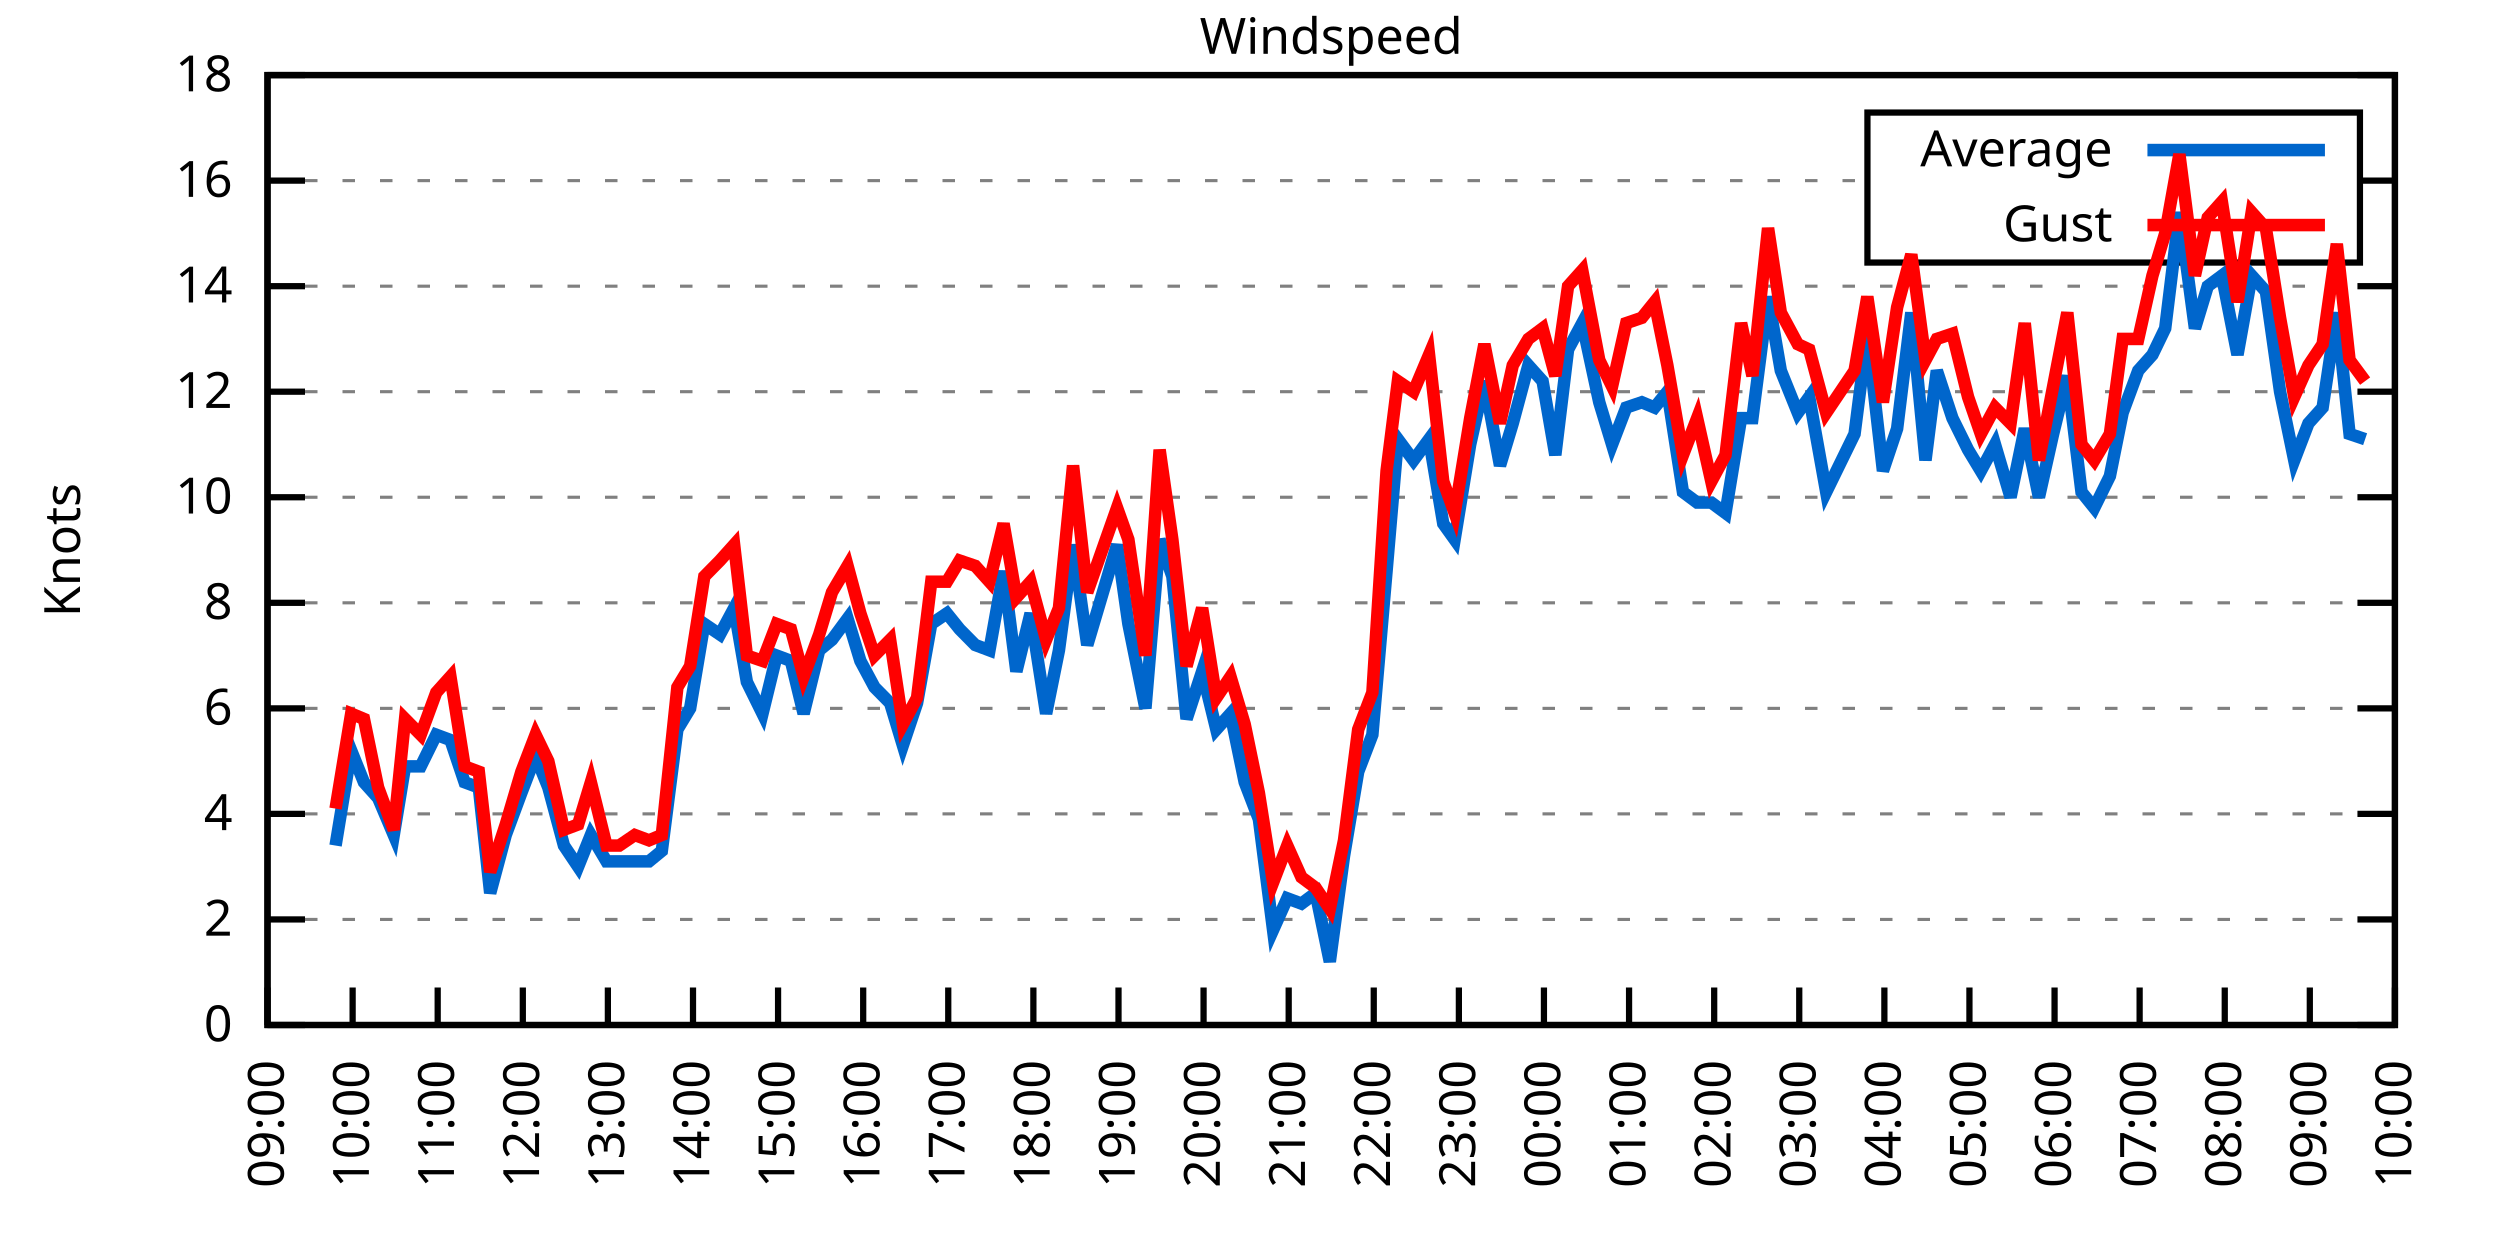
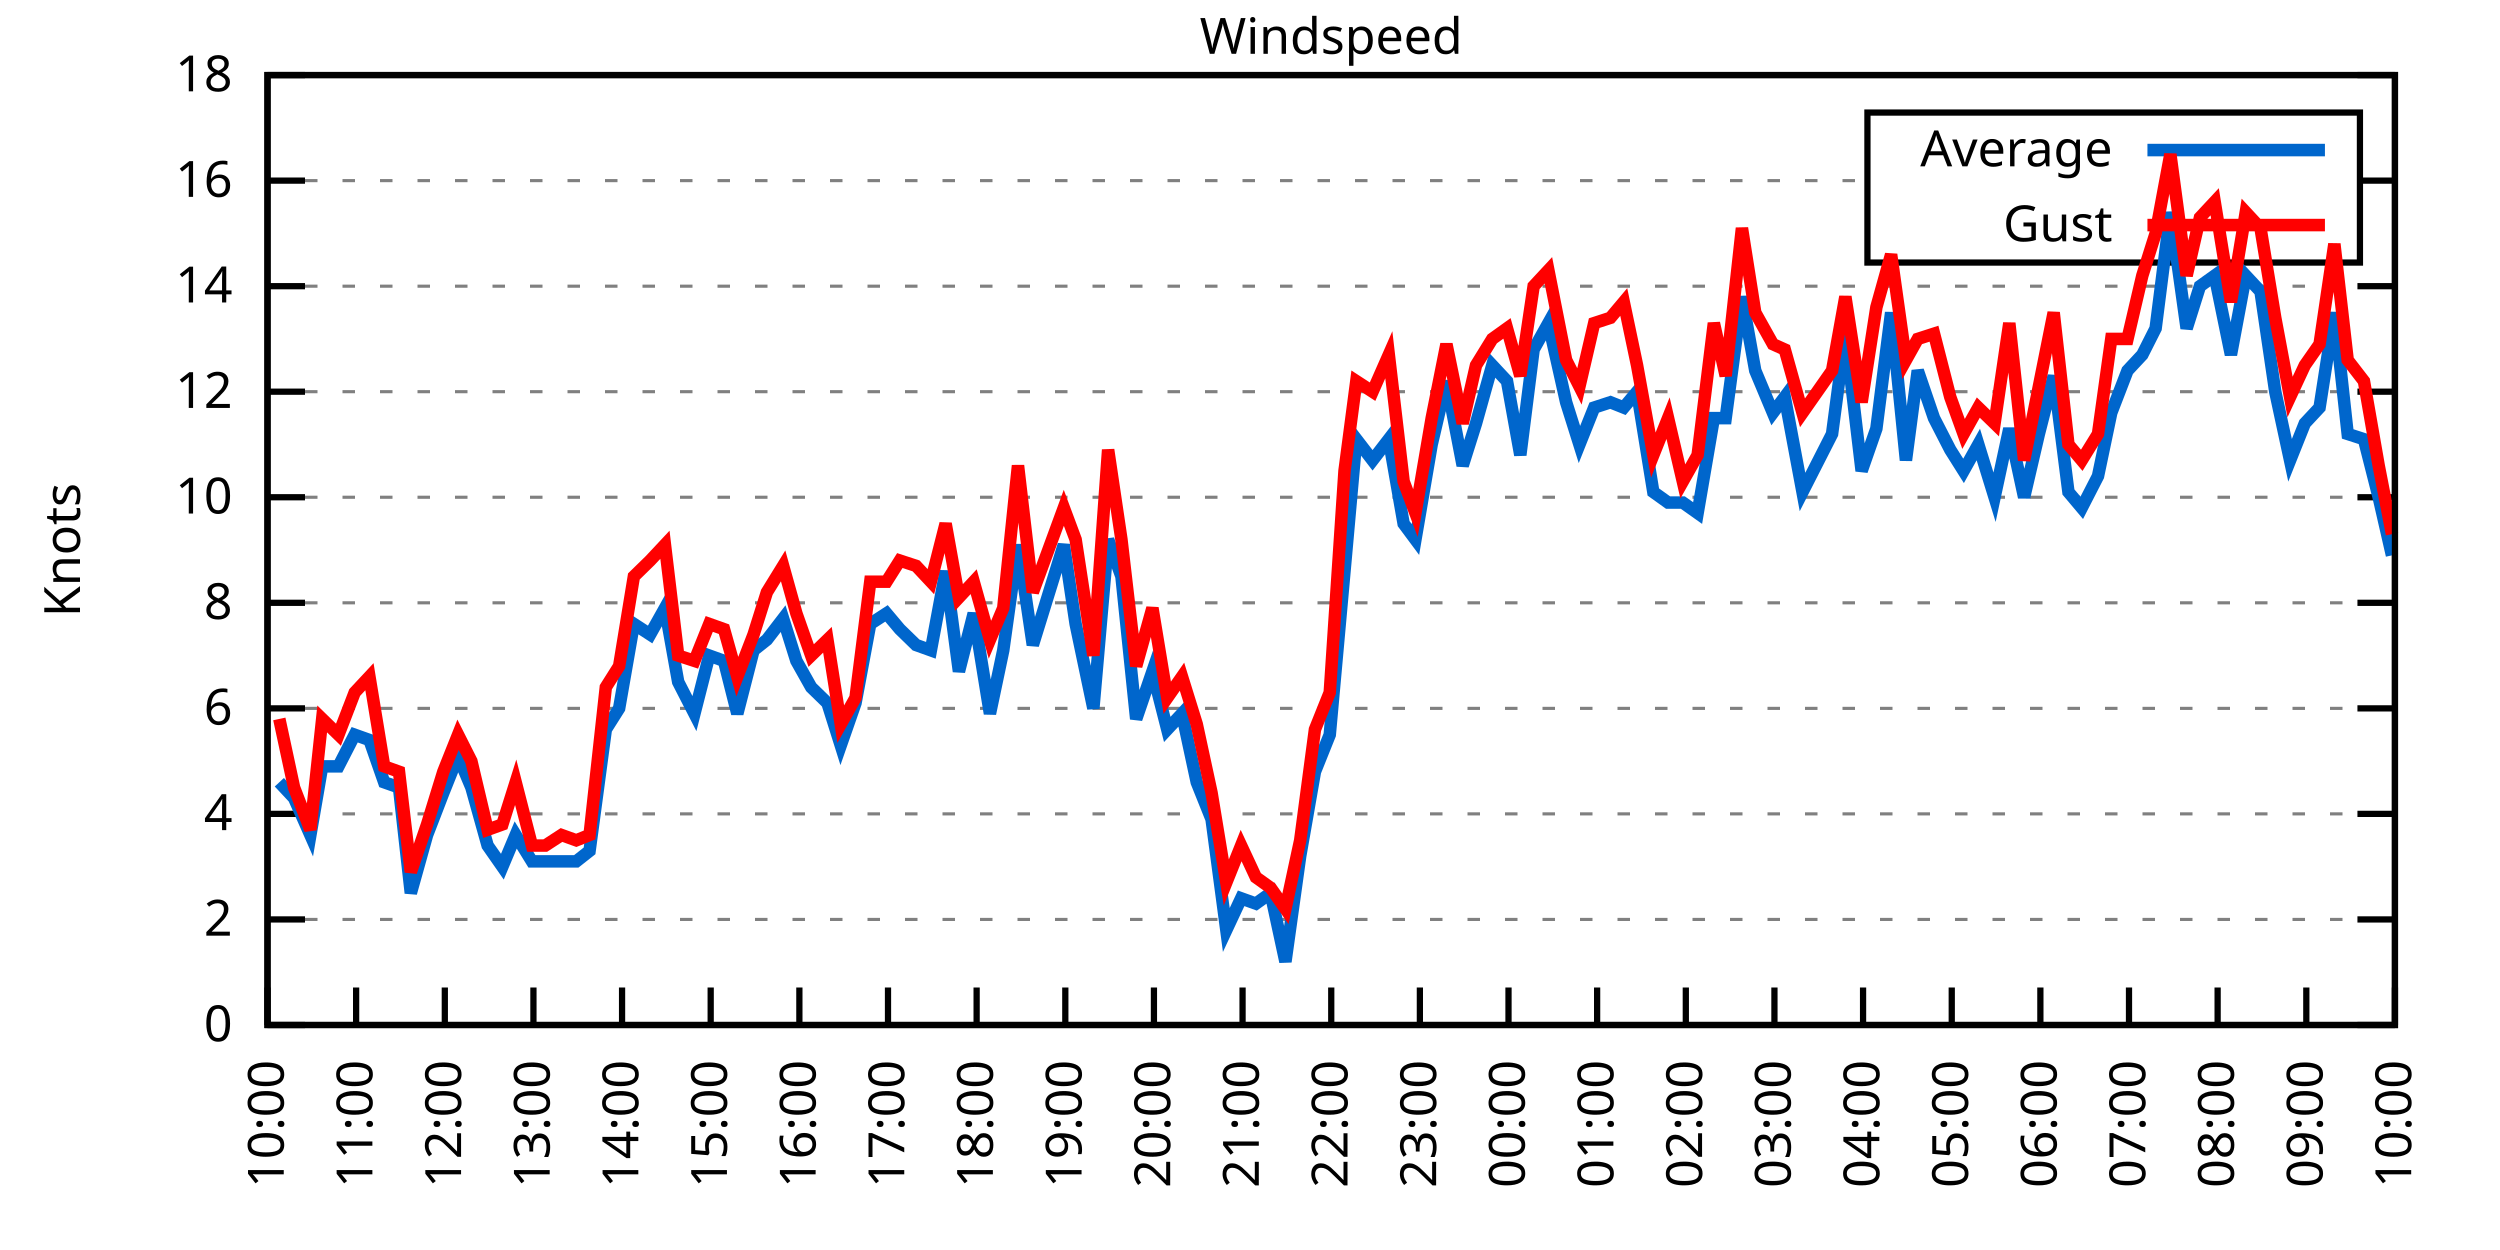
<svg xmlns="http://www.w3.org/2000/svg" xmlns:xlink="http://www.w3.org/1999/xlink" width="400" height="200" viewBox="0 0 400 200">
  <g id="gnuplot_canvas">
    <rect x="0" y="0" width="400" height="200" fill="none" />
    <defs>
      <circle id="gpDot" r="0.5" stroke-width="0.5" stroke="currentColor" />
      <path id="gpPt0" stroke-width="0.333" stroke="currentColor" d="M-1,0 h2 M0,-1 v2" />
      <path id="gpPt1" stroke-width="0.333" stroke="currentColor" d="M-1,-1 L1,1 M1,-1 L-1,1" />
      <path id="gpPt2" stroke-width="0.333" stroke="currentColor" d="M-1,0 L1,0 M0,-1 L0,1 M-1,-1 L1,1 M-1,1 L1,-1" />
      <rect id="gpPt3" stroke-width="0.333" stroke="currentColor" x="-1" y="-1" width="2" height="2" />
      <rect id="gpPt4" stroke-width="0.333" stroke="currentColor" fill="currentColor" x="-1" y="-1" width="2" height="2" />
      <circle id="gpPt5" stroke-width="0.333" stroke="currentColor" cx="0" cy="0" r="1" />
      <use xlink:href="#gpPt5" id="gpPt6" fill="currentColor" stroke="none" />
      <path id="gpPt7" stroke-width="0.333" stroke="currentColor" d="M0,-1.33 L-1.33,0.67 L1.33,0.67 z" />
      <use xlink:href="#gpPt7" id="gpPt8" fill="currentColor" stroke="none" />
      <use xlink:href="#gpPt7" id="gpPt9" stroke="currentColor" transform="rotate(180)" />
      <use xlink:href="#gpPt9" id="gpPt10" fill="currentColor" stroke="none" />
      <use xlink:href="#gpPt3" id="gpPt11" stroke="currentColor" transform="rotate(45)" />
      <use xlink:href="#gpPt11" id="gpPt12" fill="currentColor" stroke="none" />
      <path id="gpPt13" stroke-width="0.333" stroke="currentColor" d="M0,1.330 L1.265,0.411 L0.782,-1.067 L-0.782,-1.076 L-1.265,0.411 z" />
      <use xlink:href="#gpPt13" id="gpPt14" fill="currentColor" stroke="none" />
      <filter id="textbox" filterUnits="objectBoundingBox" x="0" y="0" height="1" width="1">
        <feFlood flood-color="white" flood-opacity="1" result="bgnd" />
        <feComposite in="SourceGraphic" in2="bgnd" operator="atop" />
      </filter>
      <filter id="greybox" filterUnits="objectBoundingBox" x="0" y="0" height="1" width="1">
        <feFlood flood-color="lightgrey" flood-opacity="1" result="grey" />
        <feComposite in="SourceGraphic" in2="grey" operator="atop" />
      </filter>
    </defs>
    <g fill="none" color="white" stroke="currentColor" stroke-width="1.00" stroke-linecap="butt" stroke-linejoin="miter">
</g>
    <g fill="none" color="black" stroke="currentColor" stroke-width="1.00" stroke-linecap="butt" stroke-linejoin="miter">
      <g stroke="none" shape-rendering="crispEdges">
        <polygon fill="rgb(255, 255, 255)" points="42.80,164.00 383.18,164.00 383.18,12.02 42.80,12.02 " />
      </g>
    </g>
    <g fill="none" color="black" stroke="currentColor" stroke-width="1.00" stroke-linecap="butt" stroke-linejoin="miter">
</g>
    <g fill="none" color="black" stroke="black" stroke-width="0.50" stroke-linecap="butt" stroke-linejoin="miter">
</g>
    <g fill="none" color="gray" stroke="currentColor" stroke-width="0.50" stroke-linecap="butt" stroke-linejoin="miter">
      <path stroke="gray" stroke-dasharray="2,4" class="gridline" d="M42.80,164.00 L383.19,164.00  " />
    </g>
    <g fill="none" color="gray" stroke="gray" stroke-width="1.00" stroke-linecap="butt" stroke-linejoin="miter">
</g>
    <g fill="none" color="black" stroke="currentColor" stroke-width="1.00" stroke-linecap="butt" stroke-linejoin="miter">
      <path stroke="black" d="M42.80,164.00 L48.80,164.00 M383.19,164.00 L377.19,164.00  " />
      <g transform="translate(37.20,166.60)" stroke="none" fill="black" font-family="Sans" font-size="8.00" text-anchor="end">
        <text>
          <tspan font-family="Sans"> 0</tspan>
        </text>
      </g>
    </g>
    <g fill="none" color="black" stroke="currentColor" stroke-width="1.00" stroke-linecap="butt" stroke-linejoin="miter">
</g>
    <g fill="none" color="black" stroke="black" stroke-width="0.50" stroke-linecap="butt" stroke-linejoin="miter">
</g>
    <g fill="none" color="gray" stroke="currentColor" stroke-width="0.50" stroke-linecap="butt" stroke-linejoin="miter">
      <path stroke="gray" stroke-dasharray="2,4" class="gridline" d="M42.80,147.11 L383.19,147.11  " />
    </g>
    <g fill="none" color="gray" stroke="gray" stroke-width="1.00" stroke-linecap="butt" stroke-linejoin="miter">
</g>
    <g fill="none" color="black" stroke="currentColor" stroke-width="1.00" stroke-linecap="butt" stroke-linejoin="miter">
      <path stroke="black" d="M42.80,147.11 L48.80,147.11 M383.19,147.11 L377.19,147.11  " />
      <g transform="translate(37.20,149.71)" stroke="none" fill="black" font-family="Sans" font-size="8.00" text-anchor="end">
        <text>
          <tspan font-family="Sans"> 2</tspan>
        </text>
      </g>
    </g>
    <g fill="none" color="black" stroke="currentColor" stroke-width="1.00" stroke-linecap="butt" stroke-linejoin="miter">
</g>
    <g fill="none" color="black" stroke="black" stroke-width="0.50" stroke-linecap="butt" stroke-linejoin="miter">
</g>
    <g fill="none" color="gray" stroke="currentColor" stroke-width="0.50" stroke-linecap="butt" stroke-linejoin="miter">
      <path stroke="gray" stroke-dasharray="2,4" class="gridline" d="M42.80,130.22 L383.19,130.22  " />
    </g>
    <g fill="none" color="gray" stroke="gray" stroke-width="1.00" stroke-linecap="butt" stroke-linejoin="miter">
</g>
    <g fill="none" color="black" stroke="currentColor" stroke-width="1.00" stroke-linecap="butt" stroke-linejoin="miter">
      <path stroke="black" d="M42.80,130.22 L48.80,130.22 M383.19,130.22 L377.19,130.22  " />
      <g transform="translate(37.20,132.82)" stroke="none" fill="black" font-family="Sans" font-size="8.00" text-anchor="end">
        <text>
          <tspan font-family="Sans"> 4</tspan>
        </text>
      </g>
    </g>
    <g fill="none" color="black" stroke="currentColor" stroke-width="1.00" stroke-linecap="butt" stroke-linejoin="miter">
</g>
    <g fill="none" color="black" stroke="black" stroke-width="0.50" stroke-linecap="butt" stroke-linejoin="miter">
</g>
    <g fill="none" color="gray" stroke="currentColor" stroke-width="0.50" stroke-linecap="butt" stroke-linejoin="miter">
      <path stroke="gray" stroke-dasharray="2,4" class="gridline" d="M42.80,113.34 L383.19,113.34  " />
    </g>
    <g fill="none" color="gray" stroke="gray" stroke-width="1.00" stroke-linecap="butt" stroke-linejoin="miter">
</g>
    <g fill="none" color="black" stroke="currentColor" stroke-width="1.00" stroke-linecap="butt" stroke-linejoin="miter">
      <path stroke="black" d="M42.80,113.34 L48.80,113.34 M383.19,113.34 L377.19,113.34  " />
      <g transform="translate(37.20,115.94)" stroke="none" fill="black" font-family="Sans" font-size="8.00" text-anchor="end">
        <text>
          <tspan font-family="Sans"> 6</tspan>
        </text>
      </g>
    </g>
    <g fill="none" color="black" stroke="currentColor" stroke-width="1.00" stroke-linecap="butt" stroke-linejoin="miter">
</g>
    <g fill="none" color="black" stroke="black" stroke-width="0.50" stroke-linecap="butt" stroke-linejoin="miter">
</g>
    <g fill="none" color="gray" stroke="currentColor" stroke-width="0.50" stroke-linecap="butt" stroke-linejoin="miter">
      <path stroke="gray" stroke-dasharray="2,4" class="gridline" d="M42.80,96.45 L383.19,96.45  " />
    </g>
    <g fill="none" color="gray" stroke="gray" stroke-width="1.00" stroke-linecap="butt" stroke-linejoin="miter">
</g>
    <g fill="none" color="black" stroke="currentColor" stroke-width="1.00" stroke-linecap="butt" stroke-linejoin="miter">
      <path stroke="black" d="M42.80,96.45 L48.80,96.45 M383.19,96.45 L377.19,96.45  " />
      <g transform="translate(37.20,99.05)" stroke="none" fill="black" font-family="Sans" font-size="8.00" text-anchor="end">
        <text>
          <tspan font-family="Sans"> 8</tspan>
        </text>
      </g>
    </g>
    <g fill="none" color="black" stroke="currentColor" stroke-width="1.00" stroke-linecap="butt" stroke-linejoin="miter">
</g>
    <g fill="none" color="black" stroke="black" stroke-width="0.50" stroke-linecap="butt" stroke-linejoin="miter">
</g>
    <g fill="none" color="gray" stroke="currentColor" stroke-width="0.50" stroke-linecap="butt" stroke-linejoin="miter">
      <path stroke="gray" stroke-dasharray="2,4" class="gridline" d="M42.80,79.56 L383.19,79.56  " />
    </g>
    <g fill="none" color="gray" stroke="gray" stroke-width="1.00" stroke-linecap="butt" stroke-linejoin="miter">
</g>
    <g fill="none" color="black" stroke="currentColor" stroke-width="1.00" stroke-linecap="butt" stroke-linejoin="miter">
      <path stroke="black" d="M42.80,79.56 L48.80,79.56 M383.19,79.56 L377.19,79.56  " />
      <g transform="translate(37.20,82.16)" stroke="none" fill="black" font-family="Sans" font-size="8.00" text-anchor="end">
        <text>
          <tspan font-family="Sans"> 10</tspan>
        </text>
      </g>
    </g>
    <g fill="none" color="black" stroke="currentColor" stroke-width="1.00" stroke-linecap="butt" stroke-linejoin="miter">
</g>
    <g fill="none" color="black" stroke="black" stroke-width="0.50" stroke-linecap="butt" stroke-linejoin="miter">
</g>
    <g fill="none" color="gray" stroke="currentColor" stroke-width="0.50" stroke-linecap="butt" stroke-linejoin="miter">
      <path stroke="gray" stroke-dasharray="2,4" class="gridline" d="M42.80,62.67 L383.19,62.67  " />
    </g>
    <g fill="none" color="gray" stroke="gray" stroke-width="1.00" stroke-linecap="butt" stroke-linejoin="miter">
</g>
    <g fill="none" color="black" stroke="currentColor" stroke-width="1.00" stroke-linecap="butt" stroke-linejoin="miter">
      <path stroke="black" d="M42.80,62.67 L48.80,62.67 M383.19,62.67 L377.19,62.67  " />
      <g transform="translate(37.20,65.27)" stroke="none" fill="black" font-family="Sans" font-size="8.00" text-anchor="end">
        <text>
          <tspan font-family="Sans"> 12</tspan>
        </text>
      </g>
    </g>
    <g fill="none" color="black" stroke="currentColor" stroke-width="1.00" stroke-linecap="butt" stroke-linejoin="miter">
</g>
    <g fill="none" color="black" stroke="black" stroke-width="0.50" stroke-linecap="butt" stroke-linejoin="miter">
</g>
    <g fill="none" color="gray" stroke="currentColor" stroke-width="0.50" stroke-linecap="butt" stroke-linejoin="miter">
      <path stroke="gray" stroke-dasharray="2,4" class="gridline" d="M42.80,45.79 L383.19,45.79  " />
    </g>
    <g fill="none" color="gray" stroke="gray" stroke-width="1.00" stroke-linecap="butt" stroke-linejoin="miter">
</g>
    <g fill="none" color="black" stroke="currentColor" stroke-width="1.00" stroke-linecap="butt" stroke-linejoin="miter">
      <path stroke="black" d="M42.80,45.79 L48.80,45.79 M383.19,45.79 L377.19,45.79  " />
      <g transform="translate(37.20,48.39)" stroke="none" fill="black" font-family="Sans" font-size="8.00" text-anchor="end">
        <text>
          <tspan font-family="Sans"> 14</tspan>
        </text>
      </g>
    </g>
    <g fill="none" color="black" stroke="currentColor" stroke-width="1.00" stroke-linecap="butt" stroke-linejoin="miter">
</g>
    <g fill="none" color="black" stroke="black" stroke-width="0.50" stroke-linecap="butt" stroke-linejoin="miter">
</g>
    <g fill="none" color="gray" stroke="currentColor" stroke-width="0.50" stroke-linecap="butt" stroke-linejoin="miter">
      <path stroke="gray" stroke-dasharray="2,4" class="gridline" d="M42.80,28.90 L298.79,28.90 M377.59,28.90 L383.19,28.90  " />
    </g>
    <g fill="none" color="gray" stroke="gray" stroke-width="1.00" stroke-linecap="butt" stroke-linejoin="miter">
</g>
    <g fill="none" color="black" stroke="currentColor" stroke-width="1.00" stroke-linecap="butt" stroke-linejoin="miter">
      <path stroke="black" d="M42.80,28.90 L48.80,28.90 M383.19,28.90 L377.19,28.90  " />
      <g transform="translate(37.20,31.50)" stroke="none" fill="black" font-family="Sans" font-size="8.00" text-anchor="end">
        <text>
          <tspan font-family="Sans"> 16</tspan>
        </text>
      </g>
    </g>
    <g fill="none" color="black" stroke="currentColor" stroke-width="1.00" stroke-linecap="butt" stroke-linejoin="miter">
</g>
    <g fill="none" color="black" stroke="black" stroke-width="0.50" stroke-linecap="butt" stroke-linejoin="miter">
</g>
    <g fill="none" color="gray" stroke="currentColor" stroke-width="0.50" stroke-linecap="butt" stroke-linejoin="miter">
      <path stroke="gray" stroke-dasharray="2,4" class="gridline" d="M42.80,12.01 L383.19,12.01  " />
    </g>
    <g fill="none" color="gray" stroke="gray" stroke-width="1.00" stroke-linecap="butt" stroke-linejoin="miter">
</g>
    <g fill="none" color="black" stroke="currentColor" stroke-width="1.00" stroke-linecap="butt" stroke-linejoin="miter">
      <path stroke="black" d="M42.80,12.01 L48.80,12.01 M383.19,12.01 L377.19,12.01  " />
      <g transform="translate(37.20,14.61)" stroke="none" fill="black" font-family="Sans" font-size="8.00" text-anchor="end">
        <text>
          <tspan font-family="Sans"> 18</tspan>
        </text>
      </g>
    </g>
    <g fill="none" color="black" stroke="currentColor" stroke-width="1.00" stroke-linecap="butt" stroke-linejoin="miter">
      <path stroke="black" d="M42.80,164.00 L42.80,158.00  " />
      <g transform="translate(45.40,169.60) rotate(270.00)" stroke="none" fill="black" font-family="Sans" font-size="8.00" text-anchor="end">
        <text>
-           <tspan font-family="Sans">09:00</tspan>
-         </text>
-       </g>
-     </g>
-     <g fill="none" color="black" stroke="currentColor" stroke-width="1.00" stroke-linecap="butt" stroke-linejoin="miter">
-       <path stroke="black" d="M56.42,164.00 L56.42,158.00  " />
-       <g transform="translate(59.02,169.60) rotate(270.00)" stroke="none" fill="black" font-family="Sans" font-size="8.00" text-anchor="end">
-         <text>
          <tspan font-family="Sans">10:00</tspan>
        </text>
      </g>
    </g>
    <g fill="none" color="black" stroke="currentColor" stroke-width="1.00" stroke-linecap="butt" stroke-linejoin="miter">
-       <path stroke="black" d="M70.03,164.00 L70.03,158.00  " />
-       <g transform="translate(72.63,169.60) rotate(270.00)" stroke="none" fill="black" font-family="Sans" font-size="8.00" text-anchor="end">
+       <path stroke="black" d="M56.98,164.00 L56.98,158.00  " />
+       <g transform="translate(59.58,169.60) rotate(270.00)" stroke="none" fill="black" font-family="Sans" font-size="8.00" text-anchor="end">
        <text>
          <tspan font-family="Sans">11:00</tspan>
        </text>
      </g>
    </g>
    <g fill="none" color="black" stroke="currentColor" stroke-width="1.00" stroke-linecap="butt" stroke-linejoin="miter">
-       <path stroke="black" d="M83.65,164.00 L83.65,158.00  " />
-       <g transform="translate(86.25,169.60) rotate(270.00)" stroke="none" fill="black" font-family="Sans" font-size="8.00" text-anchor="end">
+       <path stroke="black" d="M71.17,164.00 L71.17,158.00  " />
+       <g transform="translate(73.77,169.60) rotate(270.00)" stroke="none" fill="black" font-family="Sans" font-size="8.00" text-anchor="end">
        <text>
          <tspan font-family="Sans">12:00</tspan>
        </text>
      </g>
    </g>
    <g fill="none" color="black" stroke="currentColor" stroke-width="1.00" stroke-linecap="butt" stroke-linejoin="miter">
-       <path stroke="black" d="M97.26,164.00 L97.26,158.00  " />
-       <g transform="translate(99.86,169.60) rotate(270.00)" stroke="none" fill="black" font-family="Sans" font-size="8.00" text-anchor="end">
+       <path stroke="black" d="M85.35,164.00 L85.35,158.00  " />
+       <g transform="translate(87.95,169.60) rotate(270.00)" stroke="none" fill="black" font-family="Sans" font-size="8.00" text-anchor="end">
        <text>
          <tspan font-family="Sans">13:00</tspan>
        </text>
      </g>
    </g>
    <g fill="none" color="black" stroke="currentColor" stroke-width="1.00" stroke-linecap="butt" stroke-linejoin="miter">
-       <path stroke="black" d="M110.88,164.00 L110.88,158.00  " />
-       <g transform="translate(113.48,169.60) rotate(270.00)" stroke="none" fill="black" font-family="Sans" font-size="8.00" text-anchor="end">
+       <path stroke="black" d="M99.53,164.00 L99.53,158.00  " />
+       <g transform="translate(102.13,169.60) rotate(270.00)" stroke="none" fill="black" font-family="Sans" font-size="8.00" text-anchor="end">
        <text>
          <tspan font-family="Sans">14:00</tspan>
        </text>
      </g>
    </g>
    <g fill="none" color="black" stroke="currentColor" stroke-width="1.00" stroke-linecap="butt" stroke-linejoin="miter">
-       <path stroke="black" d="M124.49,164.00 L124.49,158.00  " />
-       <g transform="translate(127.09,169.60) rotate(270.00)" stroke="none" fill="black" font-family="Sans" font-size="8.00" text-anchor="end">
+       <path stroke="black" d="M113.71,164.00 L113.71,158.00  " />
+       <g transform="translate(116.31,169.60) rotate(270.00)" stroke="none" fill="black" font-family="Sans" font-size="8.00" text-anchor="end">
        <text>
          <tspan font-family="Sans">15:00</tspan>
        </text>
      </g>
    </g>
    <g fill="none" color="black" stroke="currentColor" stroke-width="1.00" stroke-linecap="butt" stroke-linejoin="miter">
-       <path stroke="black" d="M138.11,164.00 L138.11,158.00  " />
-       <g transform="translate(140.71,169.60) rotate(270.00)" stroke="none" fill="black" font-family="Sans" font-size="8.00" text-anchor="end">
+       <path stroke="black" d="M127.90,164.00 L127.90,158.00  " />
+       <g transform="translate(130.50,169.60) rotate(270.00)" stroke="none" fill="black" font-family="Sans" font-size="8.00" text-anchor="end">
        <text>
          <tspan font-family="Sans">16:00</tspan>
        </text>
      </g>
    </g>
    <g fill="none" color="black" stroke="currentColor" stroke-width="1.00" stroke-linecap="butt" stroke-linejoin="miter">
-       <path stroke="black" d="M151.72,164.00 L151.72,158.00  " />
-       <g transform="translate(154.32,169.60) rotate(270.00)" stroke="none" fill="black" font-family="Sans" font-size="8.00" text-anchor="end">
+       <path stroke="black" d="M142.08,164.00 L142.08,158.00  " />
+       <g transform="translate(144.68,169.60) rotate(270.00)" stroke="none" fill="black" font-family="Sans" font-size="8.00" text-anchor="end">
        <text>
          <tspan font-family="Sans">17:00</tspan>
        </text>
      </g>
    </g>
    <g fill="none" color="black" stroke="currentColor" stroke-width="1.00" stroke-linecap="butt" stroke-linejoin="miter">
-       <path stroke="black" d="M165.34,164.00 L165.34,158.00  " />
-       <g transform="translate(167.94,169.60) rotate(270.00)" stroke="none" fill="black" font-family="Sans" font-size="8.00" text-anchor="end">
+       <path stroke="black" d="M156.26,164.00 L156.26,158.00  " />
+       <g transform="translate(158.86,169.60) rotate(270.00)" stroke="none" fill="black" font-family="Sans" font-size="8.00" text-anchor="end">
        <text>
          <tspan font-family="Sans">18:00</tspan>
        </text>
      </g>
    </g>
    <g fill="none" color="black" stroke="currentColor" stroke-width="1.00" stroke-linecap="butt" stroke-linejoin="miter">
-       <path stroke="black" d="M178.96,164.00 L178.96,158.00  " />
-       <g transform="translate(181.56,169.60) rotate(270.00)" stroke="none" fill="black" font-family="Sans" font-size="8.00" text-anchor="end">
+       <path stroke="black" d="M170.45,164.00 L170.45,158.00  " />
+       <g transform="translate(173.05,169.60) rotate(270.00)" stroke="none" fill="black" font-family="Sans" font-size="8.00" text-anchor="end">
        <text>
          <tspan font-family="Sans">19:00</tspan>
        </text>
      </g>
    </g>
    <g fill="none" color="black" stroke="currentColor" stroke-width="1.00" stroke-linecap="butt" stroke-linejoin="miter">
-       <path stroke="black" d="M192.57,164.00 L192.57,158.00  " />
-       <g transform="translate(195.17,169.60) rotate(270.00)" stroke="none" fill="black" font-family="Sans" font-size="8.00" text-anchor="end">
+       <path stroke="black" d="M184.63,164.00 L184.63,158.00  " />
+       <g transform="translate(187.23,169.60) rotate(270.00)" stroke="none" fill="black" font-family="Sans" font-size="8.00" text-anchor="end">
        <text>
          <tspan font-family="Sans">20:00</tspan>
        </text>
      </g>
    </g>
    <g fill="none" color="black" stroke="currentColor" stroke-width="1.00" stroke-linecap="butt" stroke-linejoin="miter">
-       <path stroke="black" d="M206.19,164.00 L206.19,158.00  " />
-       <g transform="translate(208.79,169.60) rotate(270.00)" stroke="none" fill="black" font-family="Sans" font-size="8.00" text-anchor="end">
+       <path stroke="black" d="M198.81,164.00 L198.81,158.00  " />
+       <g transform="translate(201.41,169.60) rotate(270.00)" stroke="none" fill="black" font-family="Sans" font-size="8.00" text-anchor="end">
        <text>
          <tspan font-family="Sans">21:00</tspan>
        </text>
      </g>
    </g>
    <g fill="none" color="black" stroke="currentColor" stroke-width="1.00" stroke-linecap="butt" stroke-linejoin="miter">
-       <path stroke="black" d="M219.80,164.00 L219.80,158.00  " />
-       <g transform="translate(222.40,169.60) rotate(270.00)" stroke="none" fill="black" font-family="Sans" font-size="8.00" text-anchor="end">
+       <path stroke="black" d="M213.00,164.00 L213.00,158.00  " />
+       <g transform="translate(215.60,169.60) rotate(270.00)" stroke="none" fill="black" font-family="Sans" font-size="8.00" text-anchor="end">
        <text>
          <tspan font-family="Sans">22:00</tspan>
        </text>
      </g>
    </g>
    <g fill="none" color="black" stroke="currentColor" stroke-width="1.00" stroke-linecap="butt" stroke-linejoin="miter">
-       <path stroke="black" d="M233.42,164.00 L233.42,158.00  " />
-       <g transform="translate(236.02,169.60) rotate(270.00)" stroke="none" fill="black" font-family="Sans" font-size="8.00" text-anchor="end">
+       <path stroke="black" d="M227.18,164.00 L227.18,158.00  " />
+       <g transform="translate(229.78,169.60) rotate(270.00)" stroke="none" fill="black" font-family="Sans" font-size="8.00" text-anchor="end">
        <text>
          <tspan font-family="Sans">23:00</tspan>
        </text>
      </g>
    </g>
    <g fill="none" color="black" stroke="currentColor" stroke-width="1.00" stroke-linecap="butt" stroke-linejoin="miter">
-       <path stroke="black" d="M247.03,164.00 L247.03,158.00  " />
-       <g transform="translate(249.63,169.60) rotate(270.00)" stroke="none" fill="black" font-family="Sans" font-size="8.00" text-anchor="end">
+       <path stroke="black" d="M241.36,164.00 L241.36,158.00  " />
+       <g transform="translate(243.96,169.60) rotate(270.00)" stroke="none" fill="black" font-family="Sans" font-size="8.00" text-anchor="end">
        <text>
          <tspan font-family="Sans">00:00</tspan>
        </text>
      </g>
    </g>
    <g fill="none" color="black" stroke="currentColor" stroke-width="1.00" stroke-linecap="butt" stroke-linejoin="miter">
-       <path stroke="black" d="M260.65,164.00 L260.65,158.00  " />
-       <g transform="translate(263.25,169.60) rotate(270.00)" stroke="none" fill="black" font-family="Sans" font-size="8.00" text-anchor="end">
+       <path stroke="black" d="M255.54,164.00 L255.54,158.00  " />
+       <g transform="translate(258.14,169.60) rotate(270.00)" stroke="none" fill="black" font-family="Sans" font-size="8.00" text-anchor="end">
        <text>
          <tspan font-family="Sans">01:00</tspan>
        </text>
      </g>
    </g>
    <g fill="none" color="black" stroke="currentColor" stroke-width="1.00" stroke-linecap="butt" stroke-linejoin="miter">
-       <path stroke="black" d="M274.27,164.00 L274.27,158.00  " />
-       <g transform="translate(276.87,169.60) rotate(270.00)" stroke="none" fill="black" font-family="Sans" font-size="8.00" text-anchor="end">
+       <path stroke="black" d="M269.73,164.00 L269.73,158.00  " />
+       <g transform="translate(272.33,169.60) rotate(270.00)" stroke="none" fill="black" font-family="Sans" font-size="8.00" text-anchor="end">
        <text>
          <tspan font-family="Sans">02:00</tspan>
        </text>
      </g>
    </g>
    <g fill="none" color="black" stroke="currentColor" stroke-width="1.00" stroke-linecap="butt" stroke-linejoin="miter">
-       <path stroke="black" d="M287.88,164.00 L287.88,158.00  " />
-       <g transform="translate(290.48,169.60) rotate(270.00)" stroke="none" fill="black" font-family="Sans" font-size="8.00" text-anchor="end">
+       <path stroke="black" d="M283.91,164.00 L283.91,158.00  " />
+       <g transform="translate(286.51,169.60) rotate(270.00)" stroke="none" fill="black" font-family="Sans" font-size="8.00" text-anchor="end">
        <text>
          <tspan font-family="Sans">03:00</tspan>
        </text>
      </g>
    </g>
    <g fill="none" color="black" stroke="currentColor" stroke-width="1.00" stroke-linecap="butt" stroke-linejoin="miter">
-       <path stroke="black" d="M301.50,164.00 L301.50,158.00  " />
-       <g transform="translate(304.10,169.60) rotate(270.00)" stroke="none" fill="black" font-family="Sans" font-size="8.00" text-anchor="end">
+       <path stroke="black" d="M298.09,164.00 L298.09,158.00  " />
+       <g transform="translate(300.69,169.60) rotate(270.00)" stroke="none" fill="black" font-family="Sans" font-size="8.00" text-anchor="end">
        <text>
          <tspan font-family="Sans">04:00</tspan>
        </text>
      </g>
    </g>
    <g fill="none" color="black" stroke="currentColor" stroke-width="1.00" stroke-linecap="butt" stroke-linejoin="miter">
-       <path stroke="black" d="M315.11,164.00 L315.11,158.00  " />
-       <g transform="translate(317.71,169.60) rotate(270.00)" stroke="none" fill="black" font-family="Sans" font-size="8.00" text-anchor="end">
+       <path stroke="black" d="M312.28,164.00 L312.28,158.00  " />
+       <g transform="translate(314.88,169.60) rotate(270.00)" stroke="none" fill="black" font-family="Sans" font-size="8.00" text-anchor="end">
        <text>
          <tspan font-family="Sans">05:00</tspan>
        </text>
      </g>
    </g>
    <g fill="none" color="black" stroke="currentColor" stroke-width="1.00" stroke-linecap="butt" stroke-linejoin="miter">
-       <path stroke="black" d="M328.73,164.00 L328.73,158.00  " />
-       <g transform="translate(331.33,169.60) rotate(270.00)" stroke="none" fill="black" font-family="Sans" font-size="8.00" text-anchor="end">
+       <path stroke="black" d="M326.46,164.00 L326.46,158.00  " />
+       <g transform="translate(329.06,169.60) rotate(270.00)" stroke="none" fill="black" font-family="Sans" font-size="8.00" text-anchor="end">
        <text>
          <tspan font-family="Sans">06:00</tspan>
        </text>
      </g>
    </g>
    <g fill="none" color="black" stroke="currentColor" stroke-width="1.00" stroke-linecap="butt" stroke-linejoin="miter">
-       <path stroke="black" d="M342.34,164.00 L342.34,158.00  " />
-       <g transform="translate(344.94,169.60) rotate(270.00)" stroke="none" fill="black" font-family="Sans" font-size="8.00" text-anchor="end">
+       <path stroke="black" d="M340.64,164.00 L340.64,158.00  " />
+       <g transform="translate(343.24,169.60) rotate(270.00)" stroke="none" fill="black" font-family="Sans" font-size="8.00" text-anchor="end">
        <text>
          <tspan font-family="Sans">07:00</tspan>
        </text>
      </g>
    </g>
    <g fill="none" color="black" stroke="currentColor" stroke-width="1.00" stroke-linecap="butt" stroke-linejoin="miter">
-       <path stroke="black" d="M355.96,164.00 L355.96,158.00  " />
-       <g transform="translate(358.56,169.60) rotate(270.00)" stroke="none" fill="black" font-family="Sans" font-size="8.00" text-anchor="end">
+       <path stroke="black" d="M354.82,164.00 L354.82,158.00  " />
+       <g transform="translate(357.42,169.60) rotate(270.00)" stroke="none" fill="black" font-family="Sans" font-size="8.00" text-anchor="end">
        <text>
          <tspan font-family="Sans">08:00</tspan>
        </text>
      </g>
    </g>
    <g fill="none" color="black" stroke="currentColor" stroke-width="1.00" stroke-linecap="butt" stroke-linejoin="miter">
-       <path stroke="black" d="M369.57,164.00 L369.57,158.00  " />
-       <g transform="translate(372.17,169.60) rotate(270.00)" stroke="none" fill="black" font-family="Sans" font-size="8.00" text-anchor="end">
+       <path stroke="black" d="M369.01,164.00 L369.01,158.00  " />
+       <g transform="translate(371.61,169.60) rotate(270.00)" stroke="none" fill="black" font-family="Sans" font-size="8.00" text-anchor="end">
        <text>
          <tspan font-family="Sans">09:00</tspan>
        </text>
      </g>
    </g>
    <g fill="none" color="black" stroke="currentColor" stroke-width="1.00" stroke-linecap="butt" stroke-linejoin="miter">
      <path stroke="black" d="M383.19,164.00 L383.19,158.00  " />
      <g transform="translate(385.79,169.60) rotate(270.00)" stroke="none" fill="black" font-family="Sans" font-size="8.00" text-anchor="end">
        <text>
          <tspan font-family="Sans">10:00</tspan>
        </text>
      </g>
    </g>
    <g fill="none" color="black" stroke="currentColor" stroke-width="1.00" stroke-linecap="butt" stroke-linejoin="miter">
</g>
    <g fill="none" color="black" stroke="currentColor" stroke-width="1.00" stroke-linecap="butt" stroke-linejoin="miter">
      <path stroke="black" d="M42.80,12.01 L42.80,164.00 L383.19,164.00 L383.19,12.01 L42.80,12.01 Z  " />
    </g>
    <g fill="none" color="black" stroke="currentColor" stroke-width="1.00" stroke-linecap="butt" stroke-linejoin="miter">
</g>
    <g fill="none" color="black" stroke="currentColor" stroke-width="1.00" stroke-linecap="butt" stroke-linejoin="miter">
      <path stroke="black" d="M298.79,42.01 L298.79,18.01 L377.59,18.01 L377.59,42.01 L298.79,42.01 Z  " />
    </g>
    <g id="Windspeed_plot_1">
      <g fill="none" color="white" stroke="black" stroke-width="2.00" stroke-linecap="butt" stroke-linejoin="miter">
</g>
      <g fill="none" color="black" stroke="currentColor" stroke-width="2.00" stroke-linecap="butt" stroke-linejoin="miter">
        <g transform="translate(337.99,26.61)" stroke="none" fill="black" font-family="Sans" font-size="8.00" text-anchor="end">
          <text>
            <tspan font-family="Sans">Average</tspan>
          </text>
        </g>
      </g>
      <g fill="none" color="black" stroke="currentColor" stroke-width="2.00" stroke-linecap="butt" stroke-linejoin="miter">
-         <path stroke="rgb(  0, 102, 204)" d="M343.59,24.01 L371.99,24.01 M53.69,135.29 L56.19,120.09 L58.23,125.16 L60.50,127.69 L63.00,133.60 L64.81,122.62   L67.31,122.62 L69.80,117.56 L72.07,118.40 L74.34,125.16 L76.61,126.00 L78.43,142.89 L80.92,133.60 L83.42,126.85   L85.69,120.94 L87.73,126.00 L90.23,135.29 L92.50,138.67 L94.54,133.60 L97.04,137.82 L99.08,137.82 L101.57,137.82   L103.84,137.82 L105.89,136.14 L108.38,116.71 L110.42,113.34 L112.69,99.83 L115.19,101.52 L117.46,97.29 L119.50,109.11   L122.00,114.18 L124.27,104.89 L126.54,105.74 L128.58,114.18 L131.07,104.05 L133.12,102.36 L135.61,98.98 L137.66,105.74   L139.92,109.96 L142.42,112.49 L144.46,119.25 L146.73,112.49 L149.00,99.83 L151.50,98.14 L153.54,100.67 L156.04,103.20   L158.31,104.05 L160.57,91.38 L162.62,107.43 L164.89,98.14 L167.38,114.18 L169.43,104.05 L171.69,87.16 L173.96,103.20   L178.73,87.16 L180.54,99.83 L183.27,113.34 L185.54,86.32 L187.58,92.23 L189.85,115.03 L192.34,107.43 L194.61,116.71   L196.88,114.18 L199.15,125.16 L201.42,131.07 L203.69,148.80 L205.96,143.73 L208.23,144.58 L210.50,142.89 L212.77,153.87   L215.04,136.98 L217.31,123.47 L219.58,117.56 L221.85,91.38 L223.66,70.27 L226.16,73.65 L228.65,70.27 L230.92,83.78   L232.74,86.32 L235.23,71.12 L237.50,60.98 L240.00,74.49 L242.04,67.74 L244.54,58.45 L246.81,60.98 L248.85,72.81   L250.89,55.92 L253.16,51.70 L255.88,64.36 L257.93,71.12 L260.20,65.21 L262.69,64.36 L264.73,65.21 L266.78,62.67   L269.27,78.72 L271.54,80.41 L273.81,80.41 L276.08,82.09 L278.58,66.90 L280.39,66.90 L282.89,47.47 L284.93,59.30   L287.65,66.05 L289.47,63.52 L292.19,78.72 L296.73,69.43 L298.77,53.39 L301.27,75.34 L303.54,68.58 L305.81,50.01   L308.08,73.65 L309.89,59.30 L312.39,66.90 L314.89,71.96 L316.93,75.34 L319.20,71.12 L321.69,79.56 L323.96,68.58   L326.23,79.56 L328.50,69.43 L330.77,60.14 L333.04,78.72 L335.08,81.25 L337.58,76.18 L339.62,66.05 L342.12,59.30   L344.39,56.76 L346.43,52.54 L348.70,33.96 L351.19,52.54 L353.24,45.79 L355.50,44.10 L358.00,56.76 L360.27,44.10   L362.54,46.63 L364.81,62.67 L367.08,73.65 L369.35,67.74 L371.62,65.21 L373.89,50.01 L375.93,69.43 L378.42,70.27    " />
+         <path stroke="rgb(  0, 102, 204)" d="M343.59,24.01 L371.99,24.01 M44.69,125.16 L47.05,127.69 L49.66,133.60 L51.55,122.62 L54.15,122.62 L56.75,117.56   L59.11,118.40 L61.47,125.16 L63.84,126.00 L65.73,142.89 L68.33,133.60 L70.93,126.85 L73.29,120.94 L75.42,126.00   L78.02,135.29 L80.38,138.67 L82.51,133.60 L85.11,137.82 L87.24,137.82 L89.84,137.82 L92.20,137.82 L94.33,136.14   L96.93,116.71 L99.06,113.34 L101.42,99.83 L104.02,101.52 L106.39,97.29 L108.51,109.11 L111.11,114.18 L113.48,104.89   L115.84,105.74 L117.97,114.18 L120.57,104.05 L122.70,102.36 L125.30,98.98 L127.42,105.74 L129.79,109.96 L132.39,112.49   L134.52,119.25 L136.88,112.49 L139.24,99.83 L141.84,98.14 L143.97,100.67 L146.57,103.20 L148.94,104.05 L151.30,91.38   L153.43,107.43 L155.79,98.14 L158.39,114.18 L160.52,104.05 L162.88,87.16 L165.25,103.20 L170.21,87.16 L172.10,99.83   L174.94,113.34 L177.30,86.32 L179.43,92.23 L181.79,115.03 L184.39,107.43 L186.76,116.71 L189.12,114.18 L191.48,125.16   L193.85,131.07 L196.21,148.80 L198.58,143.73 L200.94,144.58 L203.30,142.89 L205.67,153.87 L208.03,136.98 L210.39,123.47   L212.76,117.56 L215.12,91.38 L217.01,70.27 L219.61,73.65 L222.21,70.27 L224.58,83.78 L226.47,86.32 L229.07,71.12   L231.43,60.98 L234.03,74.49 L236.16,67.74 L238.76,58.45 L241.12,60.98 L243.25,72.81 L245.38,55.92 L247.74,51.70   L250.58,64.36 L252.71,71.12 L255.07,65.21 L257.67,64.36 L259.80,65.21 L261.93,62.67 L264.53,78.72 L266.89,80.41   L269.25,80.41 L271.62,82.09 L274.22,66.90 L276.11,66.90 L278.71,47.47 L280.84,59.30 L283.67,66.05 L285.56,63.52   L288.40,78.72 L293.13,69.43 L295.26,53.39 L297.86,75.34 L300.22,68.58 L302.58,50.01 L304.95,73.65 L306.84,59.30   L309.44,66.90 L312.04,71.96 L314.17,75.34 L316.53,71.12 L319.13,79.56 L321.49,68.58 L323.86,79.56 L326.22,69.43   L328.59,60.14 L330.95,78.72 L333.08,81.25 L335.68,76.18 L337.80,66.05 L340.40,59.30 L342.77,56.76 L344.90,52.54   L347.26,33.96 L349.86,52.54 L351.99,45.79 L354.35,44.10 L356.95,56.76 L359.32,44.10 L361.68,46.63 L364.04,62.67   L366.41,73.65 L368.77,67.74 L371.13,65.21 L373.50,50.01 L375.63,69.43 L378.23,70.27 L380.59,79.56 L382.72,88.85    " />
      </g>
    </g>
    <g id="Windspeed_plot_2">
      <g fill="none" color="black" stroke="currentColor" stroke-width="2.00" stroke-linecap="butt" stroke-linejoin="miter">
        <g transform="translate(337.99,38.61)" stroke="none" fill="black" font-family="Sans" font-size="8.00" text-anchor="end">
          <text>
            <tspan font-family="Sans">Gust</tspan>
          </text>
        </g>
      </g>
      <g fill="none" color="black" stroke="currentColor" stroke-width="2.00" stroke-linecap="butt" stroke-linejoin="miter">
-         <path stroke="rgb(255,   0,   0)" d="M343.59,36.01 L371.99,36.01 M53.69,129.38 L56.19,114.18 L58.23,115.03 L60.50,126.00 L63.00,132.76 L64.81,115.03   L67.31,117.56 L69.80,110.80 L72.07,108.27 L74.34,122.62 L76.61,123.47 L78.43,139.51 L80.92,131.91 L83.42,123.47   L85.69,117.56 L87.73,121.78 L90.23,132.76 L92.50,131.91 L94.54,125.16 L97.04,135.29 L99.08,135.29 L101.57,133.60   L103.84,134.45 L105.89,133.60 L108.38,109.96 L110.42,106.58 L112.69,92.23 L115.19,89.69 L117.46,87.16 L119.50,104.89   L122.00,105.74 L124.27,99.83 L126.54,100.67 L128.58,108.27 L131.07,101.52 L133.12,94.76 L135.61,90.54 L137.66,98.14   L139.92,104.89 L142.42,102.36 L144.46,115.87 L146.73,111.65 L149.00,93.07 L151.50,93.07 L153.54,89.69 L156.04,90.54   L158.31,93.07 L160.57,83.78 L162.62,95.60 L164.89,93.07 L167.38,102.36 L169.43,97.29 L171.69,74.49 L173.96,94.76   L178.73,81.25 L180.54,86.32 L183.27,104.89 L185.54,71.96 L187.58,86.32 L189.85,106.58 L192.34,97.29 L194.61,111.65   L196.88,108.27 L199.15,115.87 L201.42,126.85 L203.69,141.20 L205.96,135.29 L208.23,140.36 L210.50,142.05 L212.77,145.42   L215.04,134.45 L217.31,116.71 L219.58,110.80 L221.85,75.34 L223.66,60.98 L226.16,62.67 L228.65,56.76 L230.92,77.03   L232.74,82.09 L235.23,66.90 L237.50,55.07 L240.00,67.74 L242.04,58.45 L244.54,54.23 L246.81,52.54 L248.85,60.14   L250.89,45.79 L253.16,43.25 L255.88,57.61 L257.93,61.83 L260.20,51.70 L262.69,50.85 L264.73,48.32 L266.78,58.45   L269.27,72.81 L271.54,66.90 L273.81,77.03 L276.08,72.81 L278.58,51.70 L280.39,60.14 L282.89,36.50 L284.93,50.01   L287.65,55.07 L289.47,55.92 L292.19,66.05 L296.73,59.30 L298.77,47.47 L301.27,64.36 L303.54,49.16 L305.81,40.72   L308.08,57.61 L309.89,54.23 L312.39,53.39 L314.89,63.52 L316.93,69.43 L319.20,65.21 L321.69,67.74 L323.96,51.70   L326.23,73.65 L328.50,61.83 L330.77,50.01 L333.04,71.12 L335.08,73.65 L337.58,69.43 L339.62,54.23 L342.12,54.23   L344.39,44.10 L346.43,37.34 L348.70,24.68 L351.19,44.10 L353.24,34.81 L355.50,32.28 L358.00,48.32 L360.27,33.96   L362.54,36.50 L364.81,50.85 L367.08,63.52 L369.35,58.45 L371.62,55.07 L373.89,39.03 L375.93,57.61 L378.42,60.98    " />
+         <path stroke="rgb(255,   0,   0)" d="M343.59,36.01 L371.99,36.01 M44.69,115.03 L47.05,126.00 L49.66,132.76 L51.55,115.03 L54.15,117.56 L56.75,110.80   L59.11,108.27 L61.47,122.62 L63.84,123.47 L65.73,139.51 L68.33,131.91 L70.93,123.47 L73.29,117.56 L75.42,121.78   L78.02,132.76 L80.38,131.91 L82.51,125.16 L85.11,135.29 L87.24,135.29 L89.84,133.60 L92.20,134.45 L94.33,133.60   L96.93,109.96 L99.06,106.58 L101.42,92.23 L104.02,89.69 L106.39,87.16 L108.51,104.89 L111.11,105.74 L113.48,99.83   L115.84,100.67 L117.97,108.27 L120.57,101.52 L122.70,94.76 L125.30,90.54 L127.42,98.14 L129.79,104.89 L132.39,102.36   L134.52,115.87 L136.88,111.65 L139.24,93.07 L141.84,93.07 L143.97,89.69 L146.57,90.54 L148.94,93.07 L151.30,83.78   L153.43,95.60 L155.79,93.07 L158.39,102.36 L160.52,97.29 L162.88,74.49 L165.25,94.76 L170.21,81.25 L172.10,86.32   L174.94,104.89 L177.30,71.96 L179.43,86.32 L181.79,106.58 L184.39,97.29 L186.76,111.65 L189.12,108.27 L191.48,115.87   L193.85,126.85 L196.21,141.20 L198.58,135.29 L200.94,140.36 L203.30,142.05 L205.67,145.42 L208.03,134.45 L210.39,116.71   L212.76,110.80 L215.12,75.34 L217.01,60.98 L219.61,62.67 L222.21,56.76 L224.58,77.03 L226.47,82.09 L229.07,66.90   L231.43,55.07 L234.03,67.74 L236.16,58.45 L238.76,54.23 L241.12,52.54 L243.25,60.14 L245.38,45.79 L247.74,43.25   L250.58,57.61 L252.71,61.83 L255.07,51.70 L257.67,50.85 L259.80,48.32 L261.93,58.45 L264.53,72.81 L266.89,66.90   L269.25,77.03 L271.62,72.81 L274.22,51.70 L276.11,60.14 L278.71,36.50 L280.84,50.01 L283.67,55.07 L285.56,55.92   L288.40,66.05 L293.13,59.30 L295.26,47.47 L297.86,64.36 L300.22,49.16 L302.58,40.72 L304.95,57.61 L306.84,54.23   L309.44,53.39 L312.04,63.52 L314.17,69.43 L316.53,65.21 L319.13,67.74 L321.49,51.70 L323.86,73.65 L326.22,61.83   L328.59,50.01 L330.95,71.12 L333.08,73.65 L335.68,69.43 L337.80,54.23 L340.40,54.23 L342.77,44.10 L344.90,37.34   L347.26,24.68 L349.86,44.10 L351.99,34.81 L354.35,32.28 L356.95,48.32 L359.32,33.96 L361.68,36.50 L364.04,50.85   L366.41,63.52 L368.77,58.45 L371.13,55.07 L373.50,39.03 L375.63,57.61 L378.23,60.98 L380.59,74.49 L382.72,85.47    " />
      </g>
    </g>
    <g fill="none" color="black" stroke="currentColor" stroke-width="2.00" stroke-linecap="butt" stroke-linejoin="miter">
</g>
    <g fill="none" color="black" stroke="black" stroke-width="1.00" stroke-linecap="butt" stroke-linejoin="miter">
</g>
    <g fill="none" color="black" stroke="currentColor" stroke-width="1.00" stroke-linecap="butt" stroke-linejoin="miter">
      <path stroke="black" d="M42.80,12.01 L42.80,164.00 L383.19,164.00 L383.19,12.01 L42.80,12.01 Z  " />
      <g transform="translate(12.80,88.01) rotate(270.00)" stroke="none" fill="black" font-family="Sans" font-size="8.00" text-anchor="middle">
        <text>
          <tspan font-family="Sans">Knots</tspan>
        </text>
      </g>
    </g>
    <g fill="none" color="black" stroke="currentColor" stroke-width="1.00" stroke-linecap="butt" stroke-linejoin="miter">
</g>
    <g fill="none" color="black" stroke="currentColor" stroke-width="1.00" stroke-linecap="butt" stroke-linejoin="miter">
      <g transform="translate(212.99,8.61)" stroke="none" fill="black" font-family="Sans" font-size="8.00" text-anchor="middle">
        <text>
          <tspan font-family="Sans">Windspeed</tspan>
        </text>
      </g>
    </g>
    <g fill="none" color="black" stroke="currentColor" stroke-width="1.00" stroke-linecap="butt" stroke-linejoin="miter">
</g>
  </g>
</svg>
